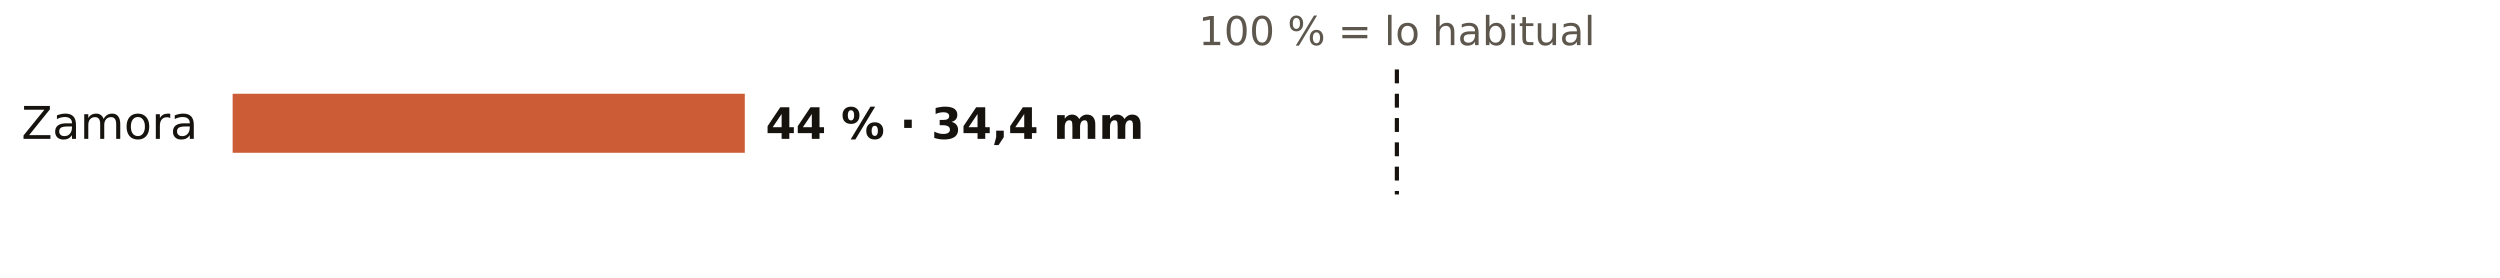
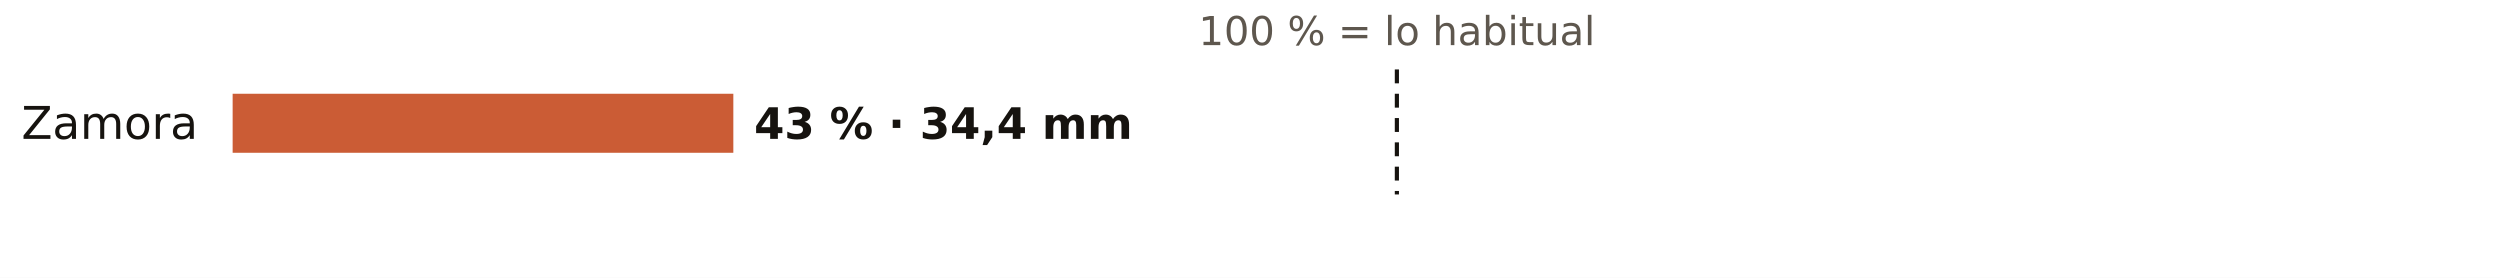
<svg xmlns="http://www.w3.org/2000/svg" viewBox="0 0 720 80" width="720" height="80" role="img" aria-label="El otoño en los pluviómetros de AEMET de Zamora: % de lo habitual">
  <rect width="720" height="80" fill="#FFFFFF" />
  <text x="402.3" y="13.0" font-size="11.5" fill="#5E574E" text-anchor="middle" font-weight="400" font-family="Public Sans, DejaVu Sans, Arial, sans-serif">100 % = lo habitual</text>
  <text x="57.0" y="40.0" font-size="13" fill="#16130F" text-anchor="end" font-weight="500" font-family="Public Sans, DejaVu Sans, Arial, sans-serif">Zamora</text>
-   <rect x="67" y="27" width="147.5" height="17" fill="#C4461A" opacity="0.88" />
-   <text x="220.5" y="40.0" font-size="12.5" fill="#16130F" text-anchor="start" font-weight="600" font-family="Public Sans, DejaVu Sans, Arial, sans-serif">44 % · 34,4 mm</text>
+   <rect x="67" y="27" width="144.2" height="17" fill="#C4461A" opacity="0.88" />
+   <text x="217.2" y="40.0" font-size="12.5" fill="#16130F" text-anchor="start" font-weight="600" font-family="Public Sans, DejaVu Sans, Arial, sans-serif">43 % · 34,4 mm</text>
  <line x1="402.3" x2="402.3" y1="20" y2="56" stroke="#16130F" stroke-width="1.2" stroke-dasharray="4 3" />
</svg>
